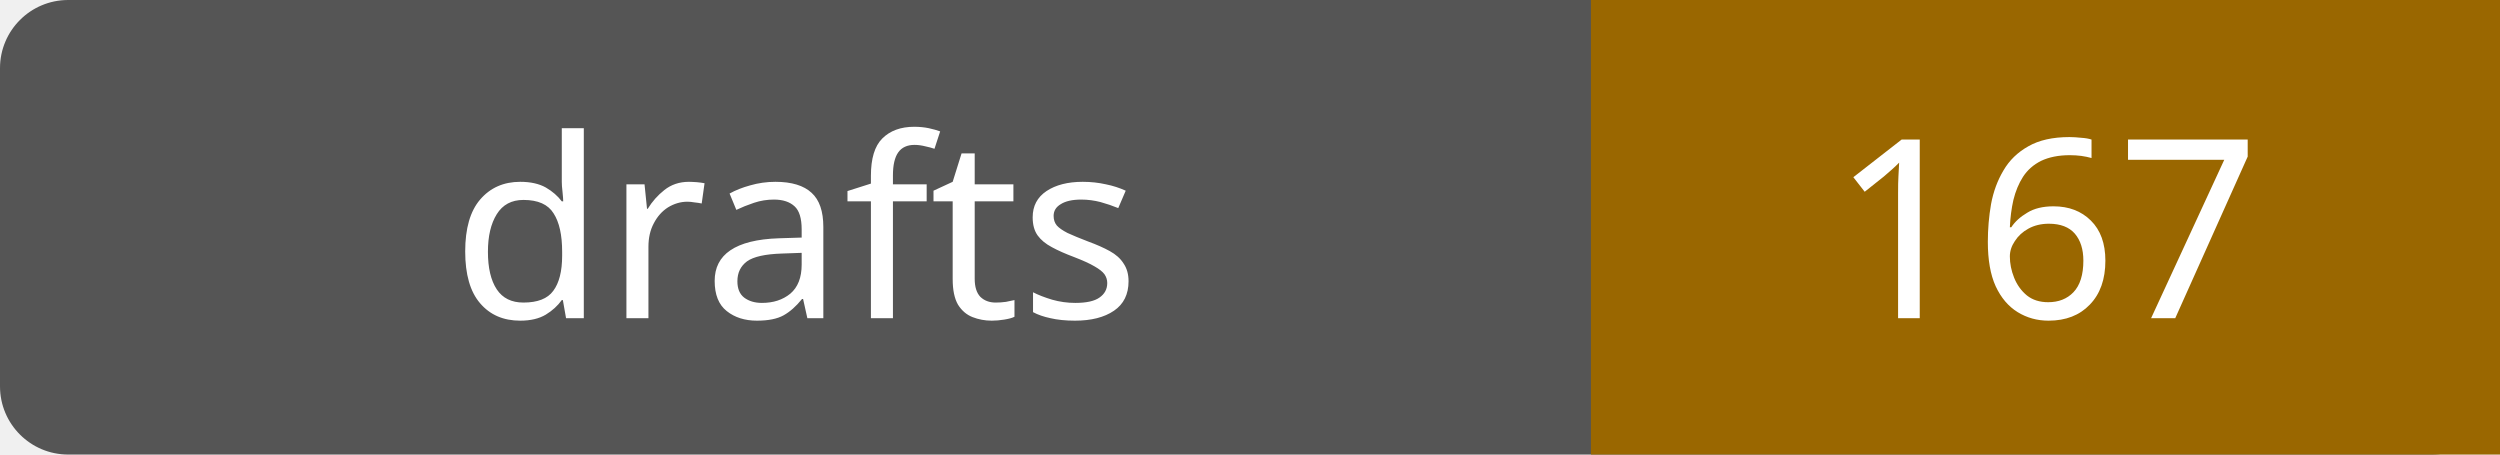
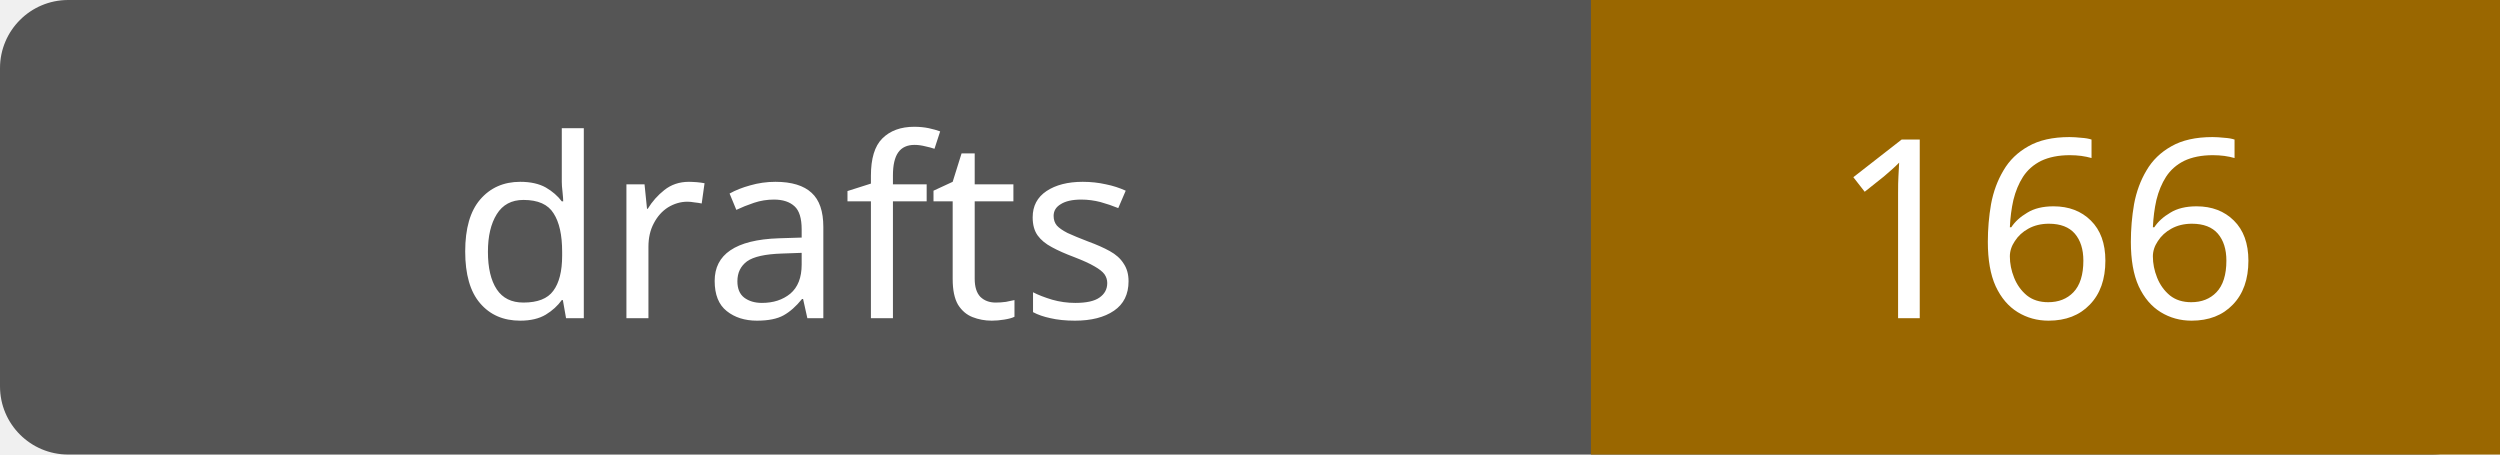
- <svg xmlns="http://www.w3.org/2000/svg" width="110" height="20" role="img" aria-label="drafts: 167">
+ <svg xmlns="http://www.w3.org/2000/svg" width="110" height="20" role="img" aria-label="drafts: 166">
  <rect width="110" height="20" rx="3" fill="#555" />
  <path fill="#9a6700" d="M70 0h40v20H70z" />
  <g fill="#fff" text-anchor="middle" font-family="Verdana,sans-serif" font-size="11">
    <text x="35.0" y="14">drafts</text>
-     <text x="90.0" y="14">167</text>
+     <text x="90.0" y="14">166</text>
  </g>
</svg>
